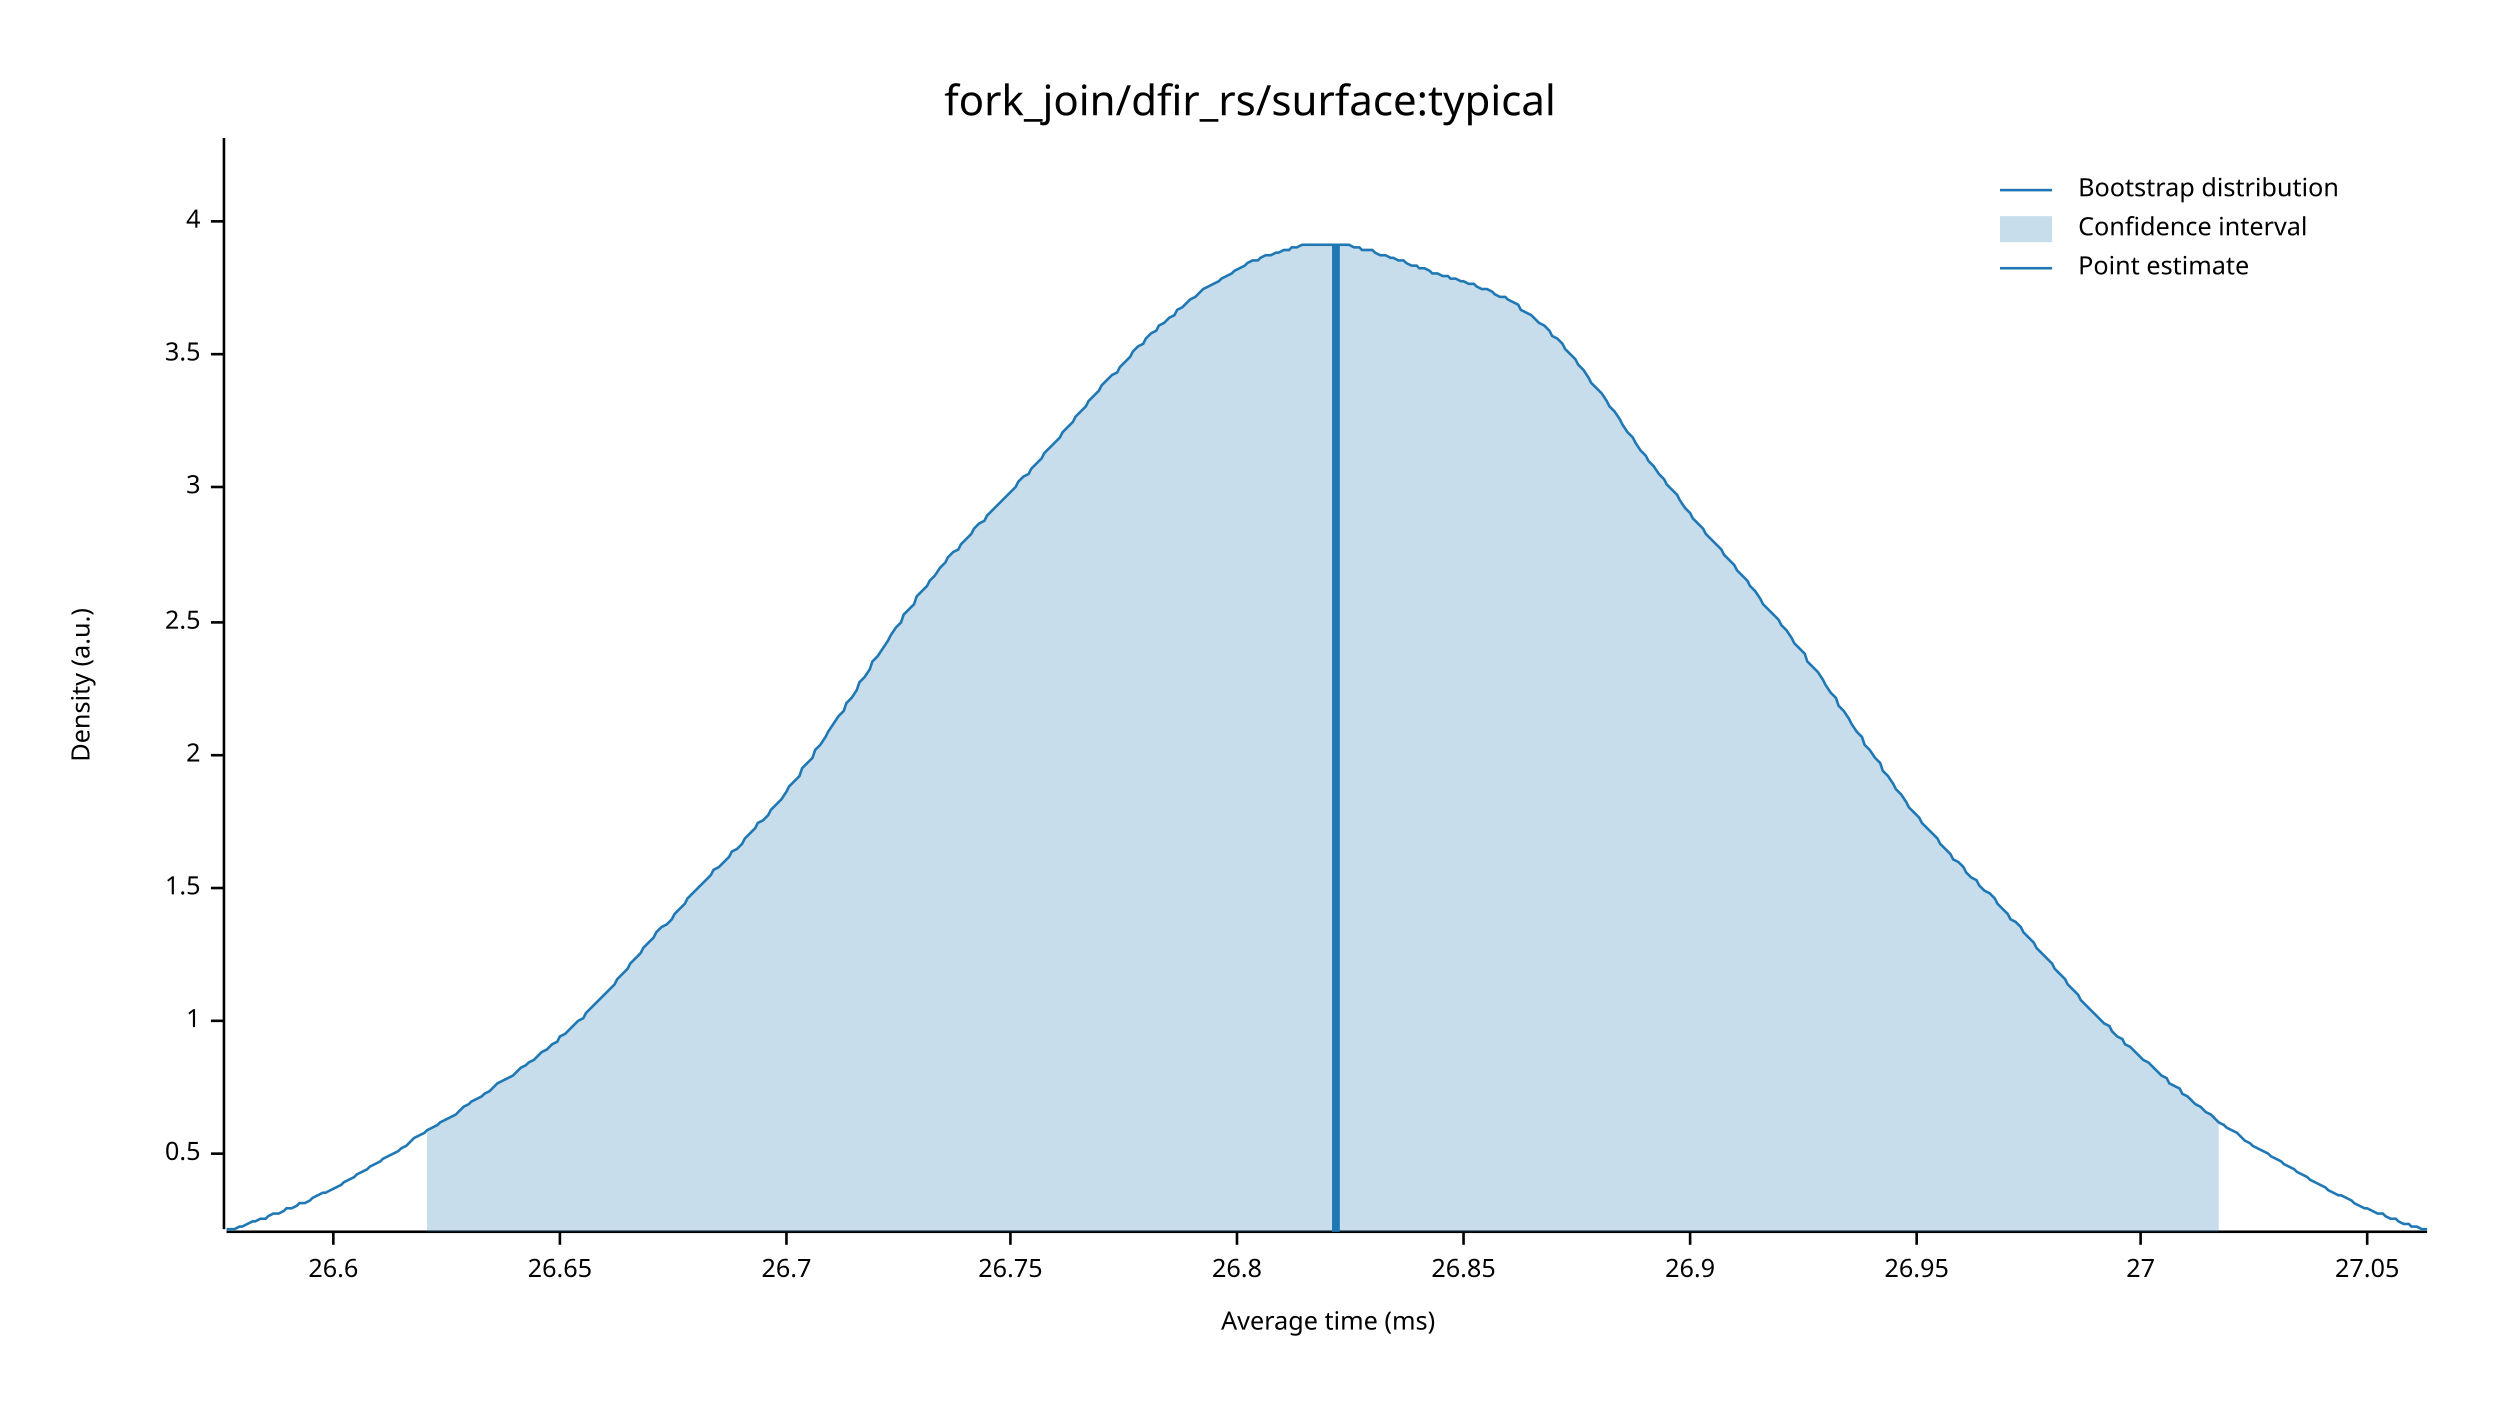
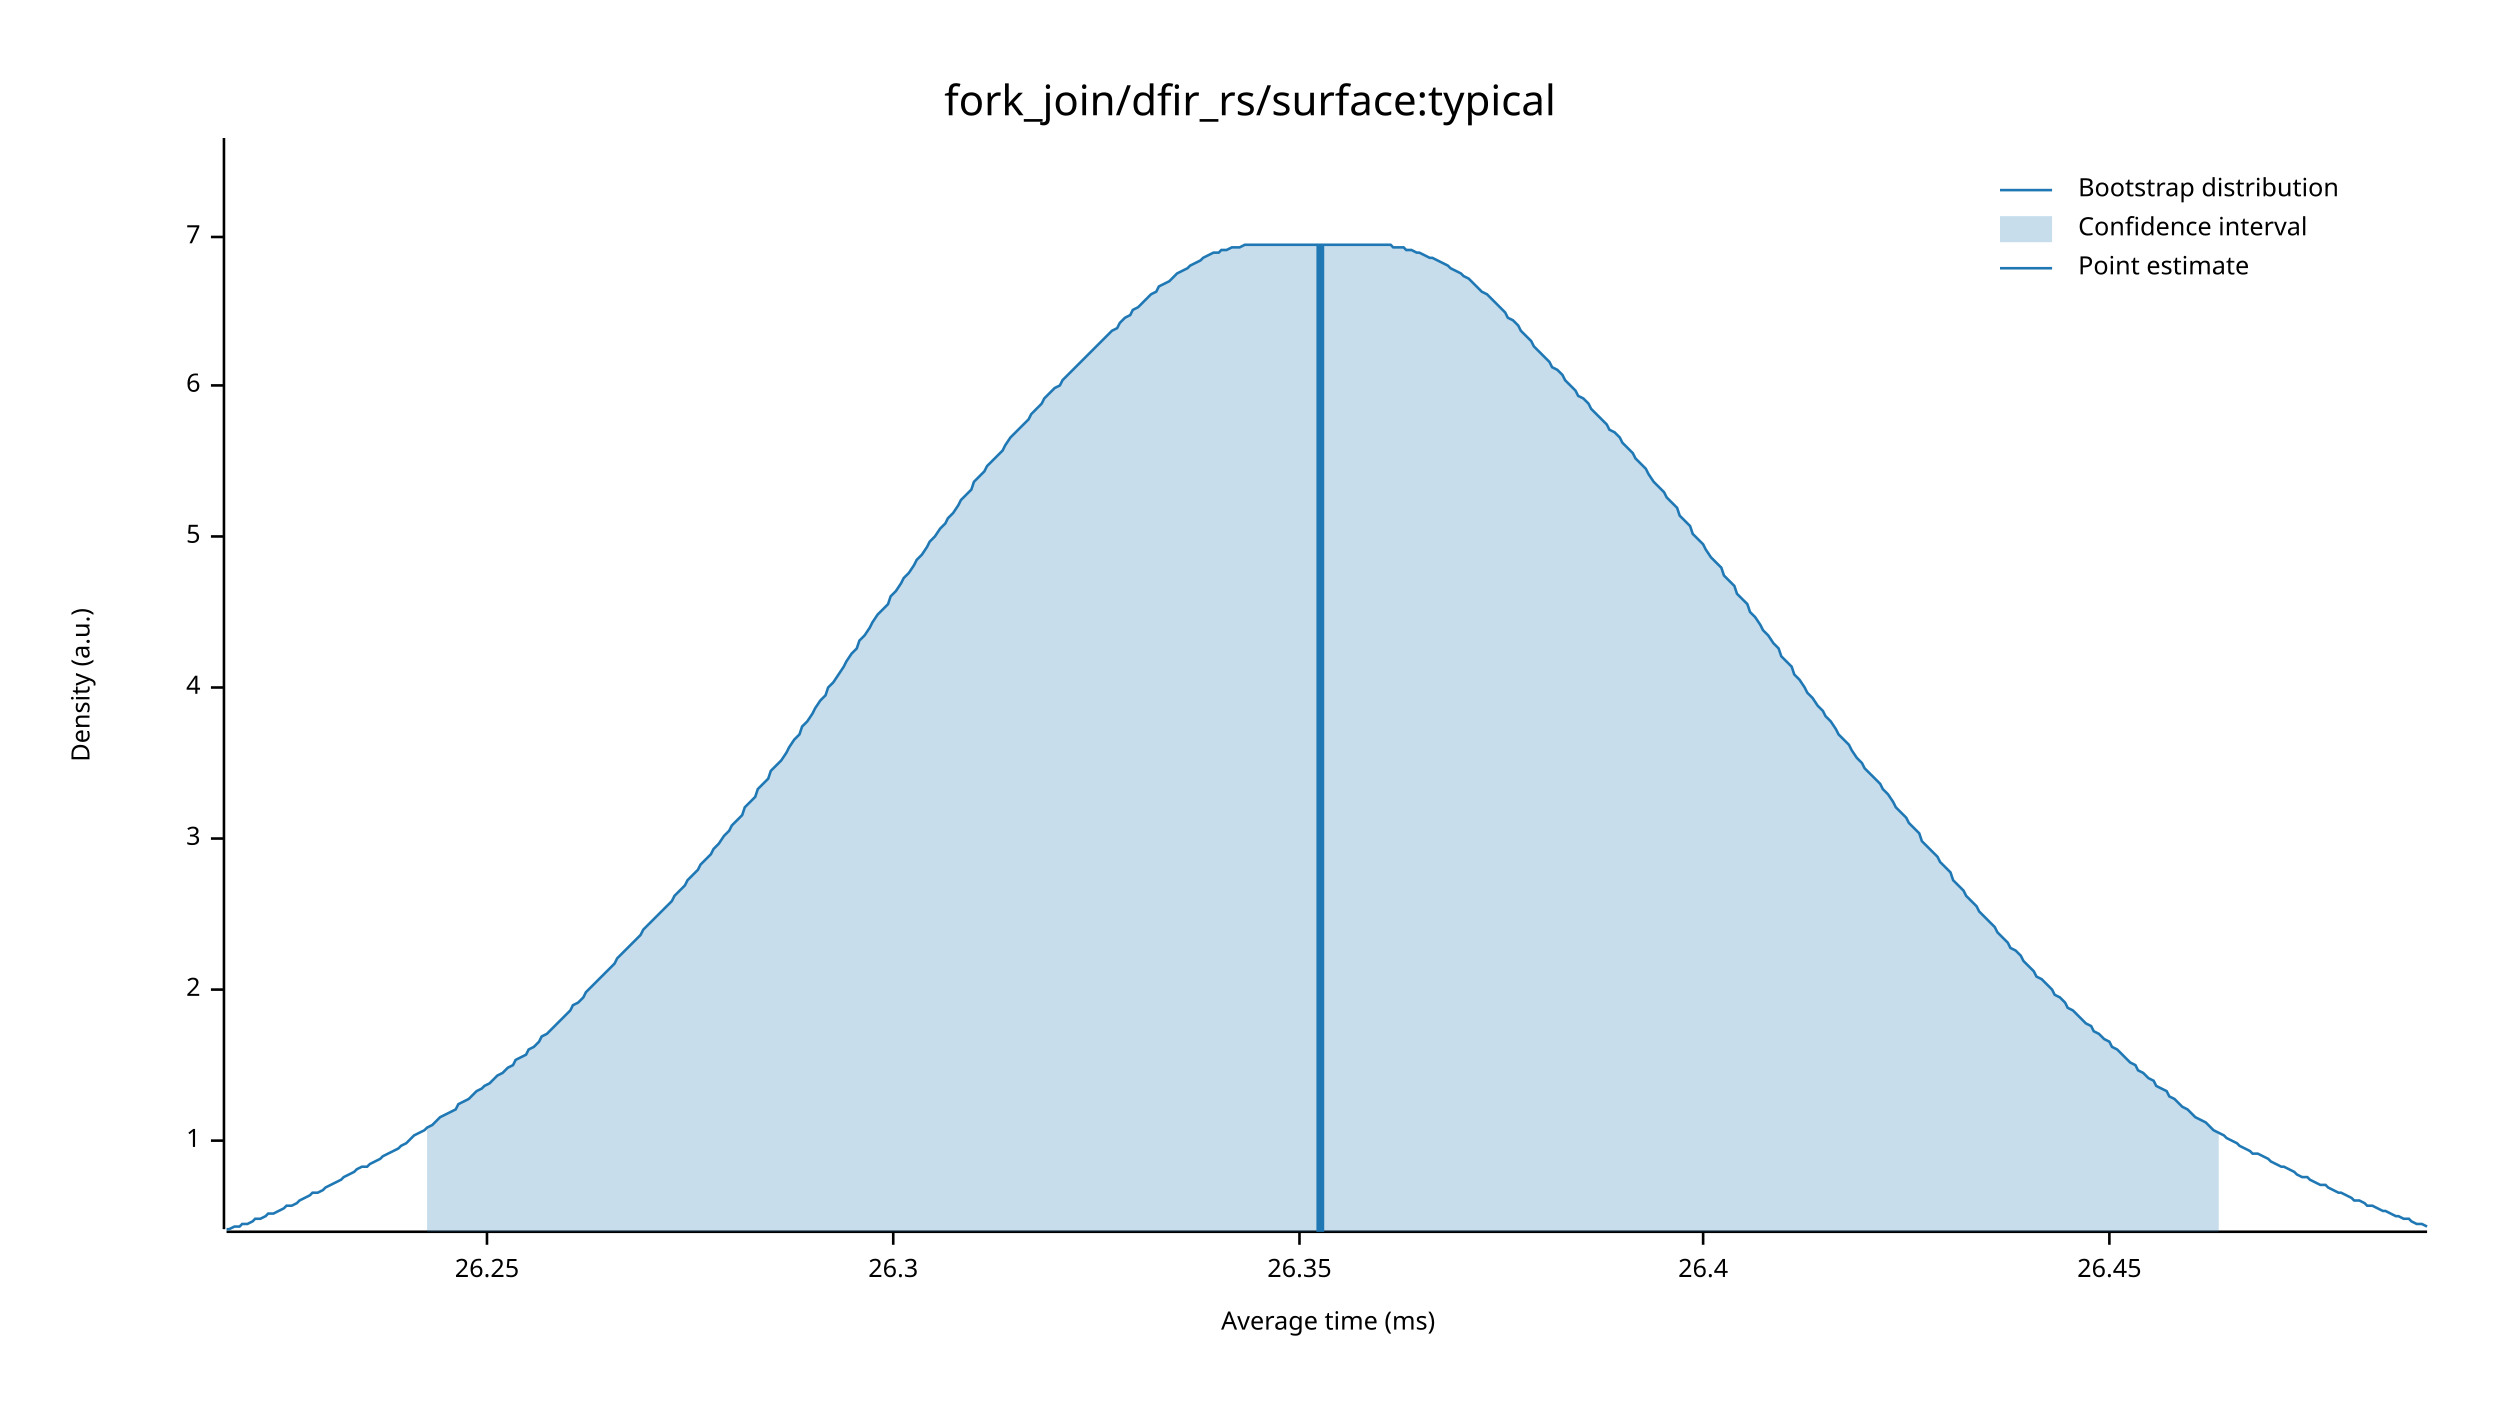
<svg xmlns="http://www.w3.org/2000/svg" width="960" height="540" viewBox="0 0 960 540">
  <text x="480" y="32" dy="0.76em" text-anchor="middle" font-family="sans-serif" font-size="16.129" opacity="1" fill="#000000">
fork_join/dfir_rs/surface:typical
</text>
  <text x="27" y="263" dy="0.76em" text-anchor="middle" font-family="sans-serif" font-size="9.677" opacity="1" fill="#000000" transform="rotate(270, 27, 263)">
Density (a.u.)
</text>
  <text x="510" y="513" dy="-0.5ex" text-anchor="middle" font-family="sans-serif" font-size="9.677" opacity="1" fill="#000000">
Average time (ms)
</text>
  <polyline fill="none" opacity="1" stroke="#000000" stroke-width="1" points="86,53 86,472 " />
-   <text x="77" y="443" dy="0.5ex" text-anchor="end" font-family="sans-serif" font-size="9.677" opacity="1" fill="#000000">
- 0.5
- </text>
-   <polyline fill="none" opacity="1" stroke="#000000" stroke-width="1" points="81,443 86,443 " />
-   <text x="77" y="392" dy="0.5ex" text-anchor="end" font-family="sans-serif" font-size="9.677" opacity="1" fill="#000000">
+   <text x="77" y="438" dy="0.5ex" text-anchor="end" font-family="sans-serif" font-size="9.677" opacity="1" fill="#000000">
1
</text>
-   <polyline fill="none" opacity="1" stroke="#000000" stroke-width="1" points="81,392 86,392 " />
-   <text x="77" y="341" dy="0.5ex" text-anchor="end" font-family="sans-serif" font-size="9.677" opacity="1" fill="#000000">
- 1.5
- </text>
-   <polyline fill="none" opacity="1" stroke="#000000" stroke-width="1" points="81,341 86,341 " />
-   <text x="77" y="290" dy="0.5ex" text-anchor="end" font-family="sans-serif" font-size="9.677" opacity="1" fill="#000000">
+   <polyline fill="none" opacity="1" stroke="#000000" stroke-width="1" points="81,438 86,438 " />
+   <text x="77" y="380" dy="0.5ex" text-anchor="end" font-family="sans-serif" font-size="9.677" opacity="1" fill="#000000">
2
</text>
-   <polyline fill="none" opacity="1" stroke="#000000" stroke-width="1" points="81,290 86,290 " />
-   <text x="77" y="239" dy="0.5ex" text-anchor="end" font-family="sans-serif" font-size="9.677" opacity="1" fill="#000000">
- 2.5
- </text>
-   <polyline fill="none" opacity="1" stroke="#000000" stroke-width="1" points="81,239 86,239 " />
-   <text x="77" y="187" dy="0.5ex" text-anchor="end" font-family="sans-serif" font-size="9.677" opacity="1" fill="#000000">
+   <polyline fill="none" opacity="1" stroke="#000000" stroke-width="1" points="81,380 86,380 " />
+   <text x="77" y="322" dy="0.5ex" text-anchor="end" font-family="sans-serif" font-size="9.677" opacity="1" fill="#000000">
3
</text>
-   <polyline fill="none" opacity="1" stroke="#000000" stroke-width="1" points="81,187 86,187 " />
-   <text x="77" y="136" dy="0.5ex" text-anchor="end" font-family="sans-serif" font-size="9.677" opacity="1" fill="#000000">
- 3.5
- </text>
-   <polyline fill="none" opacity="1" stroke="#000000" stroke-width="1" points="81,136 86,136 " />
-   <text x="77" y="85" dy="0.5ex" text-anchor="end" font-family="sans-serif" font-size="9.677" opacity="1" fill="#000000">
+   <polyline fill="none" opacity="1" stroke="#000000" stroke-width="1" points="81,322 86,322 " />
+   <text x="77" y="264" dy="0.5ex" text-anchor="end" font-family="sans-serif" font-size="9.677" opacity="1" fill="#000000">
4
</text>
-   <polyline fill="none" opacity="1" stroke="#000000" stroke-width="1" points="81,85 86,85 " />
+   <polyline fill="none" opacity="1" stroke="#000000" stroke-width="1" points="81,264 86,264 " />
+   <text x="77" y="206" dy="0.5ex" text-anchor="end" font-family="sans-serif" font-size="9.677" opacity="1" fill="#000000">
+ 5
+ </text>
+   <polyline fill="none" opacity="1" stroke="#000000" stroke-width="1" points="81,206 86,206 " />
+   <text x="77" y="148" dy="0.5ex" text-anchor="end" font-family="sans-serif" font-size="9.677" opacity="1" fill="#000000">
+ 6
+ </text>
+   <polyline fill="none" opacity="1" stroke="#000000" stroke-width="1" points="81,148 86,148 " />
+   <text x="77" y="91" dy="0.5ex" text-anchor="end" font-family="sans-serif" font-size="9.677" opacity="1" fill="#000000">
+ 7
+ </text>
+   <polyline fill="none" opacity="1" stroke="#000000" stroke-width="1" points="81,91 86,91 " />
  <polyline fill="none" opacity="1" stroke="#000000" stroke-width="1" points="87,473 932,473 " />
-   <text x="128" y="483" dy="0.76em" text-anchor="middle" font-family="sans-serif" font-size="9.677" opacity="1" fill="#000000">
- 26.6
+   <text x="187" y="483" dy="0.76em" text-anchor="middle" font-family="sans-serif" font-size="9.677" opacity="1" fill="#000000">
+ 26.25
</text>
-   <polyline fill="none" opacity="1" stroke="#000000" stroke-width="1" points="128,473 128,478 " />
-   <text x="215" y="483" dy="0.76em" text-anchor="middle" font-family="sans-serif" font-size="9.677" opacity="1" fill="#000000">
- 26.65
+   <polyline fill="none" opacity="1" stroke="#000000" stroke-width="1" points="187,473 187,478 " />
+   <text x="343" y="483" dy="0.76em" text-anchor="middle" font-family="sans-serif" font-size="9.677" opacity="1" fill="#000000">
+ 26.3
</text>
-   <polyline fill="none" opacity="1" stroke="#000000" stroke-width="1" points="215,473 215,478 " />
-   <text x="302" y="483" dy="0.76em" text-anchor="middle" font-family="sans-serif" font-size="9.677" opacity="1" fill="#000000">
- 26.7
+   <polyline fill="none" opacity="1" stroke="#000000" stroke-width="1" points="343,473 343,478 " />
+   <text x="499" y="483" dy="0.76em" text-anchor="middle" font-family="sans-serif" font-size="9.677" opacity="1" fill="#000000">
+ 26.35
</text>
-   <polyline fill="none" opacity="1" stroke="#000000" stroke-width="1" points="302,473 302,478 " />
-   <text x="388" y="483" dy="0.76em" text-anchor="middle" font-family="sans-serif" font-size="9.677" opacity="1" fill="#000000">
- 26.75
+   <polyline fill="none" opacity="1" stroke="#000000" stroke-width="1" points="499,473 499,478 " />
+   <text x="654" y="483" dy="0.76em" text-anchor="middle" font-family="sans-serif" font-size="9.677" opacity="1" fill="#000000">
+ 26.4
</text>
-   <polyline fill="none" opacity="1" stroke="#000000" stroke-width="1" points="388,473 388,478 " />
-   <text x="475" y="483" dy="0.76em" text-anchor="middle" font-family="sans-serif" font-size="9.677" opacity="1" fill="#000000">
- 26.8
+   <polyline fill="none" opacity="1" stroke="#000000" stroke-width="1" points="654,473 654,478 " />
+   <text x="810" y="483" dy="0.76em" text-anchor="middle" font-family="sans-serif" font-size="9.677" opacity="1" fill="#000000">
+ 26.45
</text>
-   <polyline fill="none" opacity="1" stroke="#000000" stroke-width="1" points="475,473 475,478 " />
-   <text x="562" y="483" dy="0.76em" text-anchor="middle" font-family="sans-serif" font-size="9.677" opacity="1" fill="#000000">
- 26.85
- </text>
-   <polyline fill="none" opacity="1" stroke="#000000" stroke-width="1" points="562,473 562,478 " />
-   <text x="649" y="483" dy="0.76em" text-anchor="middle" font-family="sans-serif" font-size="9.677" opacity="1" fill="#000000">
- 26.9
- </text>
-   <polyline fill="none" opacity="1" stroke="#000000" stroke-width="1" points="649,473 649,478 " />
-   <text x="736" y="483" dy="0.76em" text-anchor="middle" font-family="sans-serif" font-size="9.677" opacity="1" fill="#000000">
- 26.95
- </text>
-   <polyline fill="none" opacity="1" stroke="#000000" stroke-width="1" points="736,473 736,478 " />
-   <text x="822" y="483" dy="0.76em" text-anchor="middle" font-family="sans-serif" font-size="9.677" opacity="1" fill="#000000">
- 27
- </text>
-   <polyline fill="none" opacity="1" stroke="#000000" stroke-width="1" points="822,473 822,478 " />
-   <text x="909" y="483" dy="0.76em" text-anchor="middle" font-family="sans-serif" font-size="9.677" opacity="1" fill="#000000">
- 27.05
- </text>
-   <polyline fill="none" opacity="1" stroke="#000000" stroke-width="1" points="909,473 909,478 " />
-   <polyline fill="none" opacity="1" stroke="#1F78B4" stroke-width="1" points="87,472 88,472 90,472 92,471 93,471 95,470 97,469 98,469 100,468 102,468 103,467 105,466 107,466 109,465 110,464 112,464 114,463 115,462 117,462 119,461 120,460 122,459 124,458 125,458 127,457 129,456 131,455 132,454 134,453 136,452 137,451 139,450 141,449 142,448 144,447 146,446 147,445 149,444 151,443 153,442 154,441 156,440 158,438 159,437 161,436 163,435 164,434 166,433 168,432 169,431 171,430 173,429 175,428 176,427 178,425 180,424 181,423 183,422 185,421 186,420 188,419 190,417 191,416 193,415 195,414 197,413 198,412 200,410 202,409 203,408 205,407 207,405 208,404 210,403 212,401 214,400 215,398 217,397 219,395 220,394 222,392 224,391 225,389 227,387 229,385 230,384 232,382 234,380 236,378 237,376 239,374 241,372 242,370 244,368 246,366 247,364 249,362 251,360 252,358 254,356 256,355 258,353 259,351 261,349 263,347 264,345 266,343 268,341 269,340 271,338 273,336 274,334 276,333 278,331 280,329 281,327 283,326 285,324 286,322 288,320 290,318 291,316 293,315 295,313 296,311 298,309 300,307 302,304 303,302 305,300 307,298 308,295 310,293 312,291 313,288 315,286 317,283 318,281 320,278 322,275 324,273 325,270 327,268 329,265 330,262 332,260 334,257 335,254 337,252 339,249 341,246 342,244 344,241 346,239 347,236 349,234 351,232 352,229 354,227 356,225 357,223 359,221 361,218 363,216 364,214 366,212 368,211 369,209 371,207 373,205 374,203 376,201 378,200 379,198 381,196 383,194 385,192 386,191 388,189 390,187 391,185 393,183 395,182 396,180 398,178 400,176 401,174 403,172 405,170 407,168 408,166 410,164 412,162 413,160 415,158 417,156 418,154 420,152 422,150 423,148 425,146 427,144 429,143 430,141 432,139 434,137 435,135 437,133 439,132 440,130 442,128 444,127 445,125 447,124 449,122 451,121 452,119 454,118 456,116 457,115 459,114 461,112 462,111 464,110 466,109 468,108 469,107 471,106 473,105 474,104 476,103 478,102 479,101 481,100 483,100 484,99 486,98 488,98 490,97 491,97 493,96 495,96 496,95 498,95 500,94 501,94 503,94 505,94 506,94 508,94 510,94 512,94 513,94 515,94 517,94 518,94 520,95 522,95 523,96 525,96 527,96 528,97 530,98 532,98 534,99 535,99 537,100 539,100 540,101 542,102 544,102 545,103 547,103 549,104 550,105 552,105 554,106 556,106 557,107 559,107 561,108 562,108 564,109 566,109 567,110 569,111 571,111 573,112 574,113 576,114 578,114 579,115 581,116 583,117 584,119 586,120 588,121 589,122 591,124 593,125 595,127 596,129 598,130 600,132 601,134 603,136 605,138 606,140 608,142 610,145 611,147 613,149 615,151 617,154 618,156 620,158 622,161 623,163 625,166 627,168 628,170 630,173 632,175 633,177 635,179 637,182 639,184 640,186 642,188 644,190 645,192 647,195 649,197 650,199 652,201 654,203 655,205 657,207 659,209 661,211 662,213 664,215 666,217 667,219 669,221 671,223 672,225 674,227 676,230 677,232 679,234 681,236 683,238 684,240 686,242 688,245 689,247 691,249 693,251 694,254 696,256 698,258 700,261 701,263 703,266 705,268 706,271 708,273 710,276 711,278 713,281 715,283 716,286 718,288 720,291 722,293 723,296 725,298 727,301 728,303 730,305 732,308 733,310 735,312 737,314 738,316 740,318 742,320 744,322 745,324 747,326 749,328 750,330 752,331 754,333 755,335 757,337 759,338 760,340 762,342 764,343 766,345 767,347 769,349 771,351 772,353 774,354 776,356 777,358 779,360 781,362 782,364 784,366 786,368 788,370 789,372 791,374 793,376 794,378 796,380 798,382 799,384 801,386 803,388 804,389 806,391 808,393 810,394 811,396 813,398 815,399 816,401 818,402 820,404 821,405 823,407 825,408 827,410 828,411 830,413 832,414 833,416 835,417 837,418 838,420 840,421 842,423 843,424 845,425 847,427 849,428 850,429 852,431 854,432 855,433 857,434 859,435 860,436 862,438 864,439 865,440 867,441 869,442 871,443 872,444 874,445 876,446 877,447 879,448 881,449 882,450 884,451 886,452 887,453 889,454 891,455 893,456 894,457 896,458 898,459 899,459 901,460 903,461 904,462 906,463 908,464 909,464 911,465 913,466 915,466 916,467 918,468 920,468 921,469 923,470 925,470 926,471 928,471 930,472 932,472 " />
-   <polygon opacity="0.25" fill="#1F78B4" points="164,434 166,433 168,432 169,431 171,430 173,429 175,428 176,427 178,425 180,424 181,423 183,422 185,421 186,420 188,419 190,417 191,416 193,415 195,414 197,413 198,412 200,410 202,409 203,408 205,407 207,405 208,404 210,403 212,401 214,400 215,398 217,397 219,395 220,394 222,392 224,391 225,389 227,387 229,385 230,384 232,382 234,380 236,378 237,376 239,374 241,372 242,370 244,368 246,366 247,364 249,362 251,360 252,358 254,356 256,355 258,353 259,351 261,349 263,347 264,345 266,343 268,341 269,340 271,338 273,336 274,334 276,333 278,331 280,329 281,327 283,326 285,324 286,322 288,320 290,318 291,316 293,315 295,313 296,311 298,309 300,307 302,304 303,302 305,300 307,298 308,295 310,293 312,291 313,288 315,286 317,283 318,281 320,278 322,275 324,273 325,270 327,268 329,265 330,262 332,260 334,257 335,254 337,252 339,249 341,246 342,244 344,241 346,239 347,236 349,234 351,232 352,229 354,227 356,225 357,223 359,221 361,218 363,216 364,214 366,212 368,211 369,209 371,207 373,205 374,203 376,201 378,200 379,198 381,196 383,194 385,192 386,191 388,189 390,187 391,185 393,183 395,182 396,180 398,178 400,176 401,174 403,172 405,170 407,168 408,166 410,164 412,162 413,160 415,158 417,156 418,154 420,152 422,150 423,148 425,146 427,144 429,143 430,141 432,139 434,137 435,135 437,133 439,132 440,130 442,128 444,127 445,125 447,124 449,122 451,121 452,119 454,118 456,116 457,115 459,114 461,112 462,111 464,110 466,109 468,108 469,107 471,106 473,105 474,104 476,103 478,102 479,101 481,100 483,100 484,99 486,98 488,98 490,97 491,97 493,96 495,96 496,95 498,95 500,94 501,94 503,94 505,94 506,94 508,94 510,94 512,94 513,94 515,94 517,94 518,94 520,95 522,95 523,96 525,96 527,96 528,97 530,98 532,98 534,99 535,99 537,100 539,100 540,101 542,102 544,102 545,103 547,103 549,104 550,105 552,105 554,106 556,106 557,107 559,107 561,108 562,108 564,109 566,109 567,110 569,111 571,111 573,112 574,113 576,114 578,114 579,115 581,116 583,117 584,119 586,120 588,121 589,122 591,124 593,125 595,127 596,129 598,130 600,132 601,134 603,136 605,138 606,140 608,142 610,145 611,147 613,149 615,151 617,154 618,156 620,158 622,161 623,163 625,166 627,168 628,170 630,173 632,175 633,177 635,179 637,182 639,184 640,186 642,188 644,190 645,192 647,195 649,197 650,199 652,201 654,203 655,205 657,207 659,209 661,211 662,213 664,215 666,217 667,219 669,221 671,223 672,225 674,227 676,230 677,232 679,234 681,236 683,238 684,240 686,242 688,245 689,247 691,249 693,251 694,254 696,256 698,258 700,261 701,263 703,266 705,268 706,271 708,273 710,276 711,278 713,281 715,283 716,286 718,288 720,291 722,293 723,296 725,298 727,301 728,303 730,305 732,308 733,310 735,312 737,314 738,316 740,318 742,320 744,322 745,324 747,326 749,328 750,330 752,331 754,333 755,335 757,337 759,338 760,340 762,342 764,343 766,345 767,347 769,349 771,351 772,353 774,354 776,356 777,358 779,360 781,362 782,364 784,366 786,368 788,370 789,372 791,374 793,376 794,378 796,380 798,382 799,384 801,386 803,388 804,389 806,391 808,393 810,394 811,396 813,398 815,399 816,401 818,402 820,404 821,405 823,407 825,408 827,410 828,411 830,413 832,414 833,416 835,417 837,418 838,420 840,421 842,423 843,424 845,425 847,427 849,428 850,429 852,431 852,473 164,473 " />
-   <polyline fill="none" opacity="1" stroke="#1F78B4" stroke-width="3" points="513,473 513,94 " />
+   <polyline fill="none" opacity="1" stroke="#000000" stroke-width="1" points="810,473 810,478 " />
+   <polyline fill="none" opacity="1" stroke="#1F78B4" stroke-width="1" points="87,472 88,472 90,471 92,471 93,470 95,470 97,469 98,468 100,468 102,467 103,466 105,466 107,465 109,464 110,463 112,463 114,462 115,461 117,460 119,459 120,458 122,458 124,457 125,456 127,455 129,454 131,453 132,452 134,451 136,450 137,449 139,448 141,448 142,447 144,446 146,445 147,444 149,443 151,442 153,441 154,440 156,439 158,437 159,436 161,435 163,434 164,433 166,432 168,430 169,429 171,428 173,427 175,426 176,424 178,423 180,422 181,421 183,419 185,418 186,417 188,416 190,414 191,413 193,412 195,410 197,409 198,407 200,406 202,405 203,403 205,402 207,400 208,398 210,397 212,395 214,393 215,392 217,390 219,388 220,386 222,385 224,383 225,381 227,379 229,377 230,376 232,374 234,372 236,370 237,368 239,366 241,364 242,363 244,361 246,359 247,357 249,355 251,353 252,352 254,350 256,348 258,346 259,344 261,342 263,340 264,338 266,336 268,334 269,332 271,330 273,328 274,326 276,324 278,321 280,319 281,317 283,315 285,313 286,310 288,308 290,306 291,303 293,301 295,299 296,296 298,294 300,292 302,289 303,287 305,284 307,282 308,279 310,277 312,274 313,272 315,269 317,267 318,264 320,262 322,259 324,256 325,254 327,251 329,249 330,246 332,244 334,241 335,239 337,236 339,234 341,232 342,229 344,227 346,224 347,222 349,220 351,217 352,215 354,213 356,210 357,208 359,206 361,203 363,201 364,199 366,197 368,194 369,192 371,190 373,188 374,185 376,183 378,181 379,179 381,177 383,175 385,173 386,171 388,168 390,166 391,165 393,163 395,161 396,159 398,157 400,155 401,153 403,151 405,149 407,148 408,146 410,144 412,142 413,141 415,139 417,137 418,136 420,134 422,132 423,131 425,129 427,127 429,126 430,124 432,122 434,121 435,119 437,118 439,116 440,115 442,113 444,112 445,110 447,109 449,108 451,106 452,105 454,104 456,103 457,102 459,101 461,100 462,99 464,98 466,97 468,97 469,96 471,96 473,95 474,95 476,95 478,94 479,94 481,94 483,94 484,94 486,94 488,94 490,94 491,94 493,94 495,94 496,94 498,94 500,94 501,94 503,94 505,94 506,94 508,94 510,94 512,94 513,94 515,94 517,94 518,94 520,94 522,94 523,94 525,94 527,94 528,94 530,94 532,94 534,94 535,95 537,95 539,95 540,96 542,96 544,97 545,97 547,98 549,99 550,99 552,100 554,101 556,102 557,103 559,104 561,105 562,106 564,107 566,109 567,110 569,112 571,113 573,115 574,116 576,118 578,120 579,122 581,123 583,125 584,127 586,129 588,131 589,133 591,135 593,137 595,139 596,141 598,142 600,144 601,146 603,148 605,150 606,152 608,153 610,155 611,157 613,159 615,161 617,163 618,165 620,166 622,168 623,170 625,172 627,174 628,176 630,178 632,180 633,182 635,185 637,187 639,189 640,191 642,193 644,195 645,198 647,200 649,202 650,205 652,207 654,209 655,211 657,214 659,216 661,218 662,221 664,223 666,225 667,228 669,230 671,232 672,235 674,237 676,240 677,242 679,244 681,247 683,249 684,252 686,254 688,256 689,259 691,261 693,264 694,266 696,268 698,271 700,273 701,275 703,277 705,280 706,282 708,284 710,286 711,288 713,291 715,293 716,295 718,297 720,299 722,301 723,303 725,305 727,308 728,310 730,312 732,314 733,316 735,318 737,320 738,323 740,325 742,327 744,329 745,331 747,333 749,335 750,338 752,340 754,342 755,344 757,346 759,348 760,350 762,352 764,354 766,356 767,358 769,360 771,362 772,364 774,365 776,367 777,369 779,371 781,373 782,375 784,376 786,378 788,380 789,382 791,383 793,385 794,387 796,388 798,390 799,391 801,393 803,394 804,396 806,397 808,399 810,400 811,402 813,403 815,405 816,406 818,408 820,409 821,411 823,412 825,414 827,415 828,417 830,418 832,419 833,421 835,422 837,424 838,425 840,426 842,428 843,429 845,430 847,431 849,433 850,434 852,435 854,436 855,437 857,438 859,439 860,440 862,441 864,442 865,443 867,443 869,444 871,445 872,446 874,447 876,448 877,448 879,449 881,450 882,451 884,452 886,452 887,453 889,454 891,455 893,455 894,456 896,457 898,458 899,458 901,459 903,460 904,461 906,461 908,462 909,463 911,463 913,464 915,465 916,465 918,466 920,467 921,467 923,468 925,468 926,469 928,470 930,470 932,471 " />
+   <polygon opacity="0.25" fill="#1F78B4" points="164,433 166,432 168,430 169,429 171,428 173,427 175,426 176,424 178,423 180,422 181,421 183,419 185,418 186,417 188,416 190,414 191,413 193,412 195,410 197,409 198,407 200,406 202,405 203,403 205,402 207,400 208,398 210,397 212,395 214,393 215,392 217,390 219,388 220,386 222,385 224,383 225,381 227,379 229,377 230,376 232,374 234,372 236,370 237,368 239,366 241,364 242,363 244,361 246,359 247,357 249,355 251,353 252,352 254,350 256,348 258,346 259,344 261,342 263,340 264,338 266,336 268,334 269,332 271,330 273,328 274,326 276,324 278,321 280,319 281,317 283,315 285,313 286,310 288,308 290,306 291,303 293,301 295,299 296,296 298,294 300,292 302,289 303,287 305,284 307,282 308,279 310,277 312,274 313,272 315,269 317,267 318,264 320,262 322,259 324,256 325,254 327,251 329,249 330,246 332,244 334,241 335,239 337,236 339,234 341,232 342,229 344,227 346,224 347,222 349,220 351,217 352,215 354,213 356,210 357,208 359,206 361,203 363,201 364,199 366,197 368,194 369,192 371,190 373,188 374,185 376,183 378,181 379,179 381,177 383,175 385,173 386,171 388,168 390,166 391,165 393,163 395,161 396,159 398,157 400,155 401,153 403,151 405,149 407,148 408,146 410,144 412,142 413,141 415,139 417,137 418,136 420,134 422,132 423,131 425,129 427,127 429,126 430,124 432,122 434,121 435,119 437,118 439,116 440,115 442,113 444,112 445,110 447,109 449,108 451,106 452,105 454,104 456,103 457,102 459,101 461,100 462,99 464,98 466,97 468,97 469,96 471,96 473,95 474,95 476,95 478,94 479,94 481,94 483,94 484,94 486,94 488,94 490,94 491,94 493,94 495,94 496,94 498,94 500,94 501,94 503,94 505,94 506,94 508,94 510,94 512,94 513,94 515,94 517,94 518,94 520,94 522,94 523,94 525,94 527,94 528,94 530,94 532,94 534,94 535,95 537,95 539,95 540,96 542,96 544,97 545,97 547,98 549,99 550,99 552,100 554,101 556,102 557,103 559,104 561,105 562,106 564,107 566,109 567,110 569,112 571,113 573,115 574,116 576,118 578,120 579,122 581,123 583,125 584,127 586,129 588,131 589,133 591,135 593,137 595,139 596,141 598,142 600,144 601,146 603,148 605,150 606,152 608,153 610,155 611,157 613,159 615,161 617,163 618,165 620,166 622,168 623,170 625,172 627,174 628,176 630,178 632,180 633,182 635,185 637,187 639,189 640,191 642,193 644,195 645,198 647,200 649,202 650,205 652,207 654,209 655,211 657,214 659,216 661,218 662,221 664,223 666,225 667,228 669,230 671,232 672,235 674,237 676,240 677,242 679,244 681,247 683,249 684,252 686,254 688,256 689,259 691,261 693,264 694,266 696,268 698,271 700,273 701,275 703,277 705,280 706,282 708,284 710,286 711,288 713,291 715,293 716,295 718,297 720,299 722,301 723,303 725,305 727,308 728,310 730,312 732,314 733,316 735,318 737,320 738,323 740,325 742,327 744,329 745,331 747,333 749,335 750,338 752,340 754,342 755,344 757,346 759,348 760,350 762,352 764,354 766,356 767,358 769,360 771,362 772,364 774,365 776,367 777,369 779,371 781,373 782,375 784,376 786,378 788,380 789,382 791,383 793,385 794,387 796,388 798,390 799,391 801,393 803,394 804,396 806,397 808,399 810,400 811,402 813,403 815,405 816,406 818,408 820,409 821,411 823,412 825,414 827,415 828,417 830,418 832,419 833,421 835,422 837,424 838,425 840,426 842,428 843,429 845,430 847,431 849,433 850,434 852,435 852,473 164,473 " />
+   <polyline fill="none" opacity="1" stroke="#1F78B4" stroke-width="3" points="507,473 507,94 " />
  <text x="798" y="68" dy="0.76em" text-anchor="start" font-family="sans-serif" font-size="9.677" opacity="1" fill="#000000">
Bootstrap distribution
</text>
  <text x="798" y="83" dy="0.76em" text-anchor="start" font-family="sans-serif" font-size="9.677" opacity="1" fill="#000000">
Confidence interval
</text>
  <text x="798" y="98" dy="0.76em" text-anchor="start" font-family="sans-serif" font-size="9.677" opacity="1" fill="#000000">
Point estimate
</text>
  <polyline fill="none" opacity="1" stroke="#1F78B4" stroke-width="1" points="768,73 788,73 " />
  <rect x="768" y="83" width="20" height="10" opacity="0.25" fill="#1F78B4" stroke="none" />
  <polyline fill="none" opacity="1" stroke="#1F78B4" stroke-width="1" points="768,103 788,103 " />
</svg>
